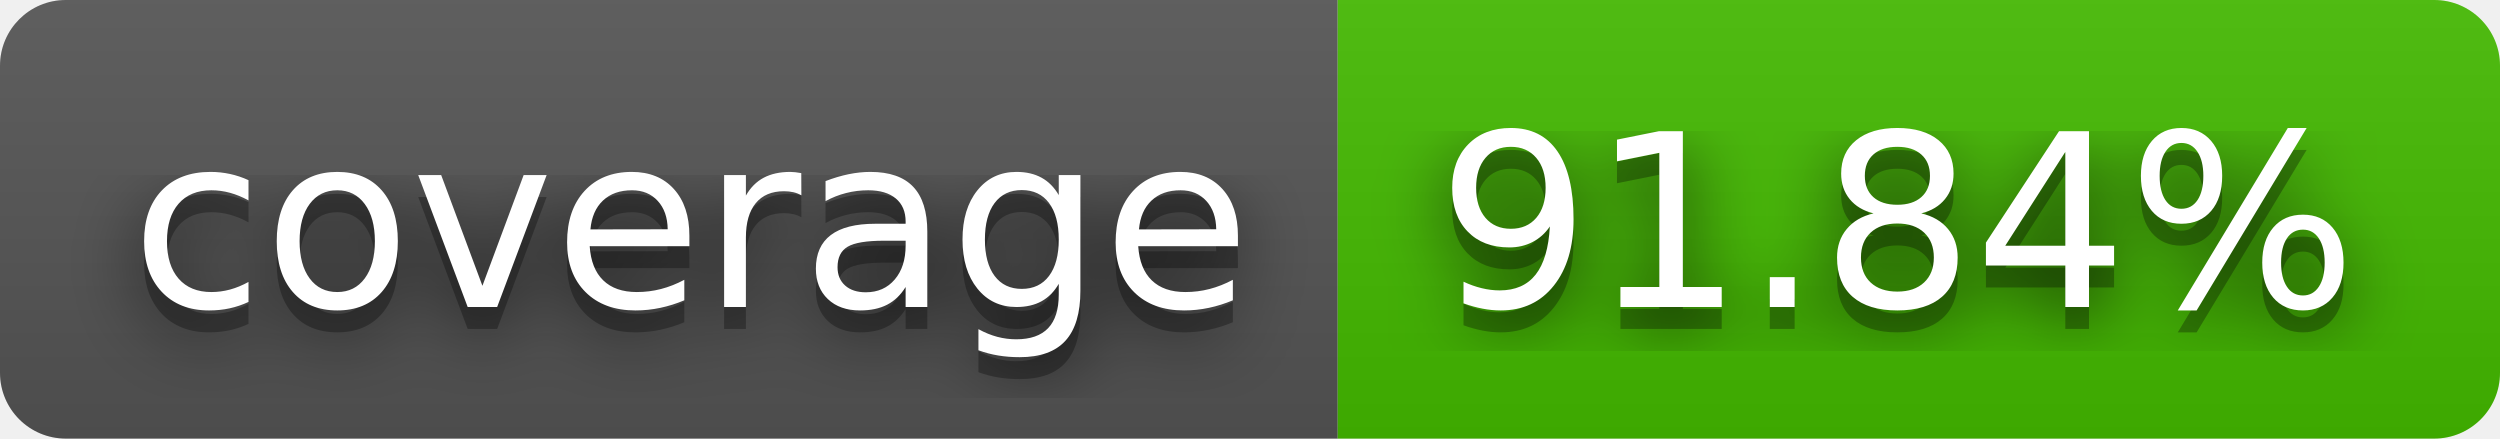
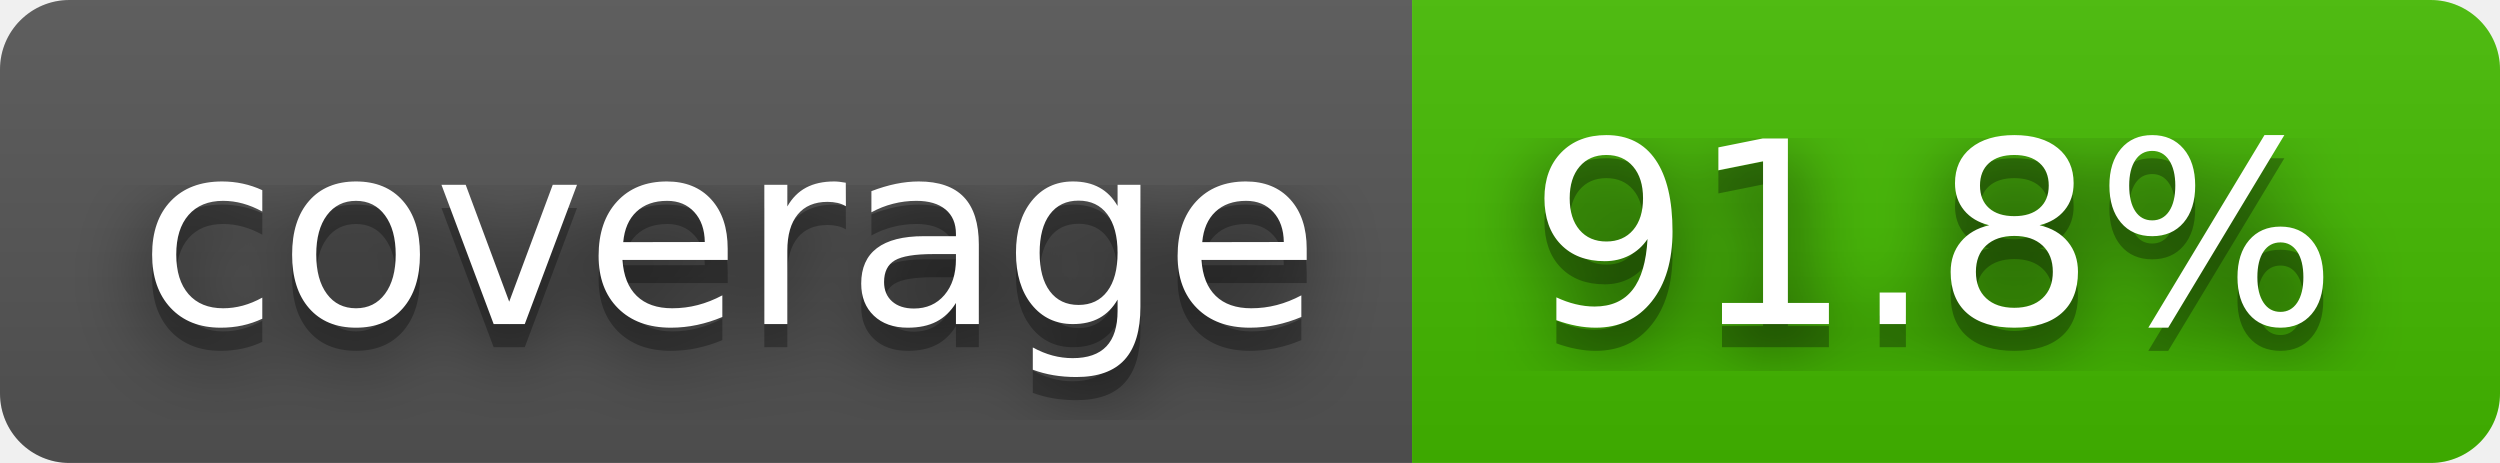
- <svg xmlns="http://www.w3.org/2000/svg" width="114" height="20" role="img" aria-label="coverage: 91.84%">
+ <svg xmlns="http://www.w3.org/2000/svg" width="108" height="20" role="img" aria-label="coverage: 91.8%">
  <filter id="blur">
    <feGaussianBlur in="SourceGraphic" stdDeviation="16" />
  </filter>
  <linearGradient id="s" x2="0" y2="100%">
    <stop offset="0" stop-color="#bbb" stop-opacity=".1" />
    <stop offset="1" stop-opacity=".1" />
  </linearGradient>
  <clipPath id="r">
-     <rect width="114" height="20" rx="3" fill="#fff" />
+     <rect width="108" height="20" rx="3" fill="#fff" />
  </clipPath>
  <g clip-path="url(#r)">
    <rect width="61" height="20" fill="#555" />
-     <rect x="61" width="53" height="20" fill="#4b0" />
-     <rect width="114" height="20" fill="url(#s)" />
+     <rect x="61" width="47" height="20" fill="#4b0" />
+     <rect width="108" height="20" fill="url(#s)" />
  </g>
  <g fill="#fff" text-anchor="middle" font-family="Verdana,Geneva,DejaVu Sans,sans-serif" text-rendering="geometricPrecision" font-size="110">
    <text aria-hidden="true" x="315" y="150" fill="#010101" fill-opacity=".80" filter="url(#blur)" transform="scale(.1)" textLength="510">coverage</text>
    <text aria-hidden="true" x="315" y="150" fill="#010101" fill-opacity=".3" transform="scale(.1)" textLength="510">coverage</text>
    <text x="315" y="140" transform="scale(.1)" fill="#fff" textLength="510">coverage</text>
-     <text aria-hidden="true" x="865" y="150" fill="#010101" fill-opacity=".80" filter="url(#blur)" transform="scale(.1)" textLength="430">91.84%</text>
-     <text aria-hidden="true" x="865" y="150" fill="#010101" fill-opacity=".3" transform="scale(.1)" textLength="430">91.84%</text>
-     <text x="865" y="140" transform="scale(.1)" fill="#fff" textLength="430">91.84%</text>
+     <text aria-hidden="true" x="835" y="150" fill="#010101" fill-opacity=".80" filter="url(#blur)" transform="scale(.1)" textLength="370">91.8%</text>
+     <text aria-hidden="true" x="835" y="150" fill="#010101" fill-opacity=".3" transform="scale(.1)" textLength="370">91.8%</text>
+     <text x="835" y="140" transform="scale(.1)" fill="#fff" textLength="370">91.8%</text>
  </g>
</svg>
